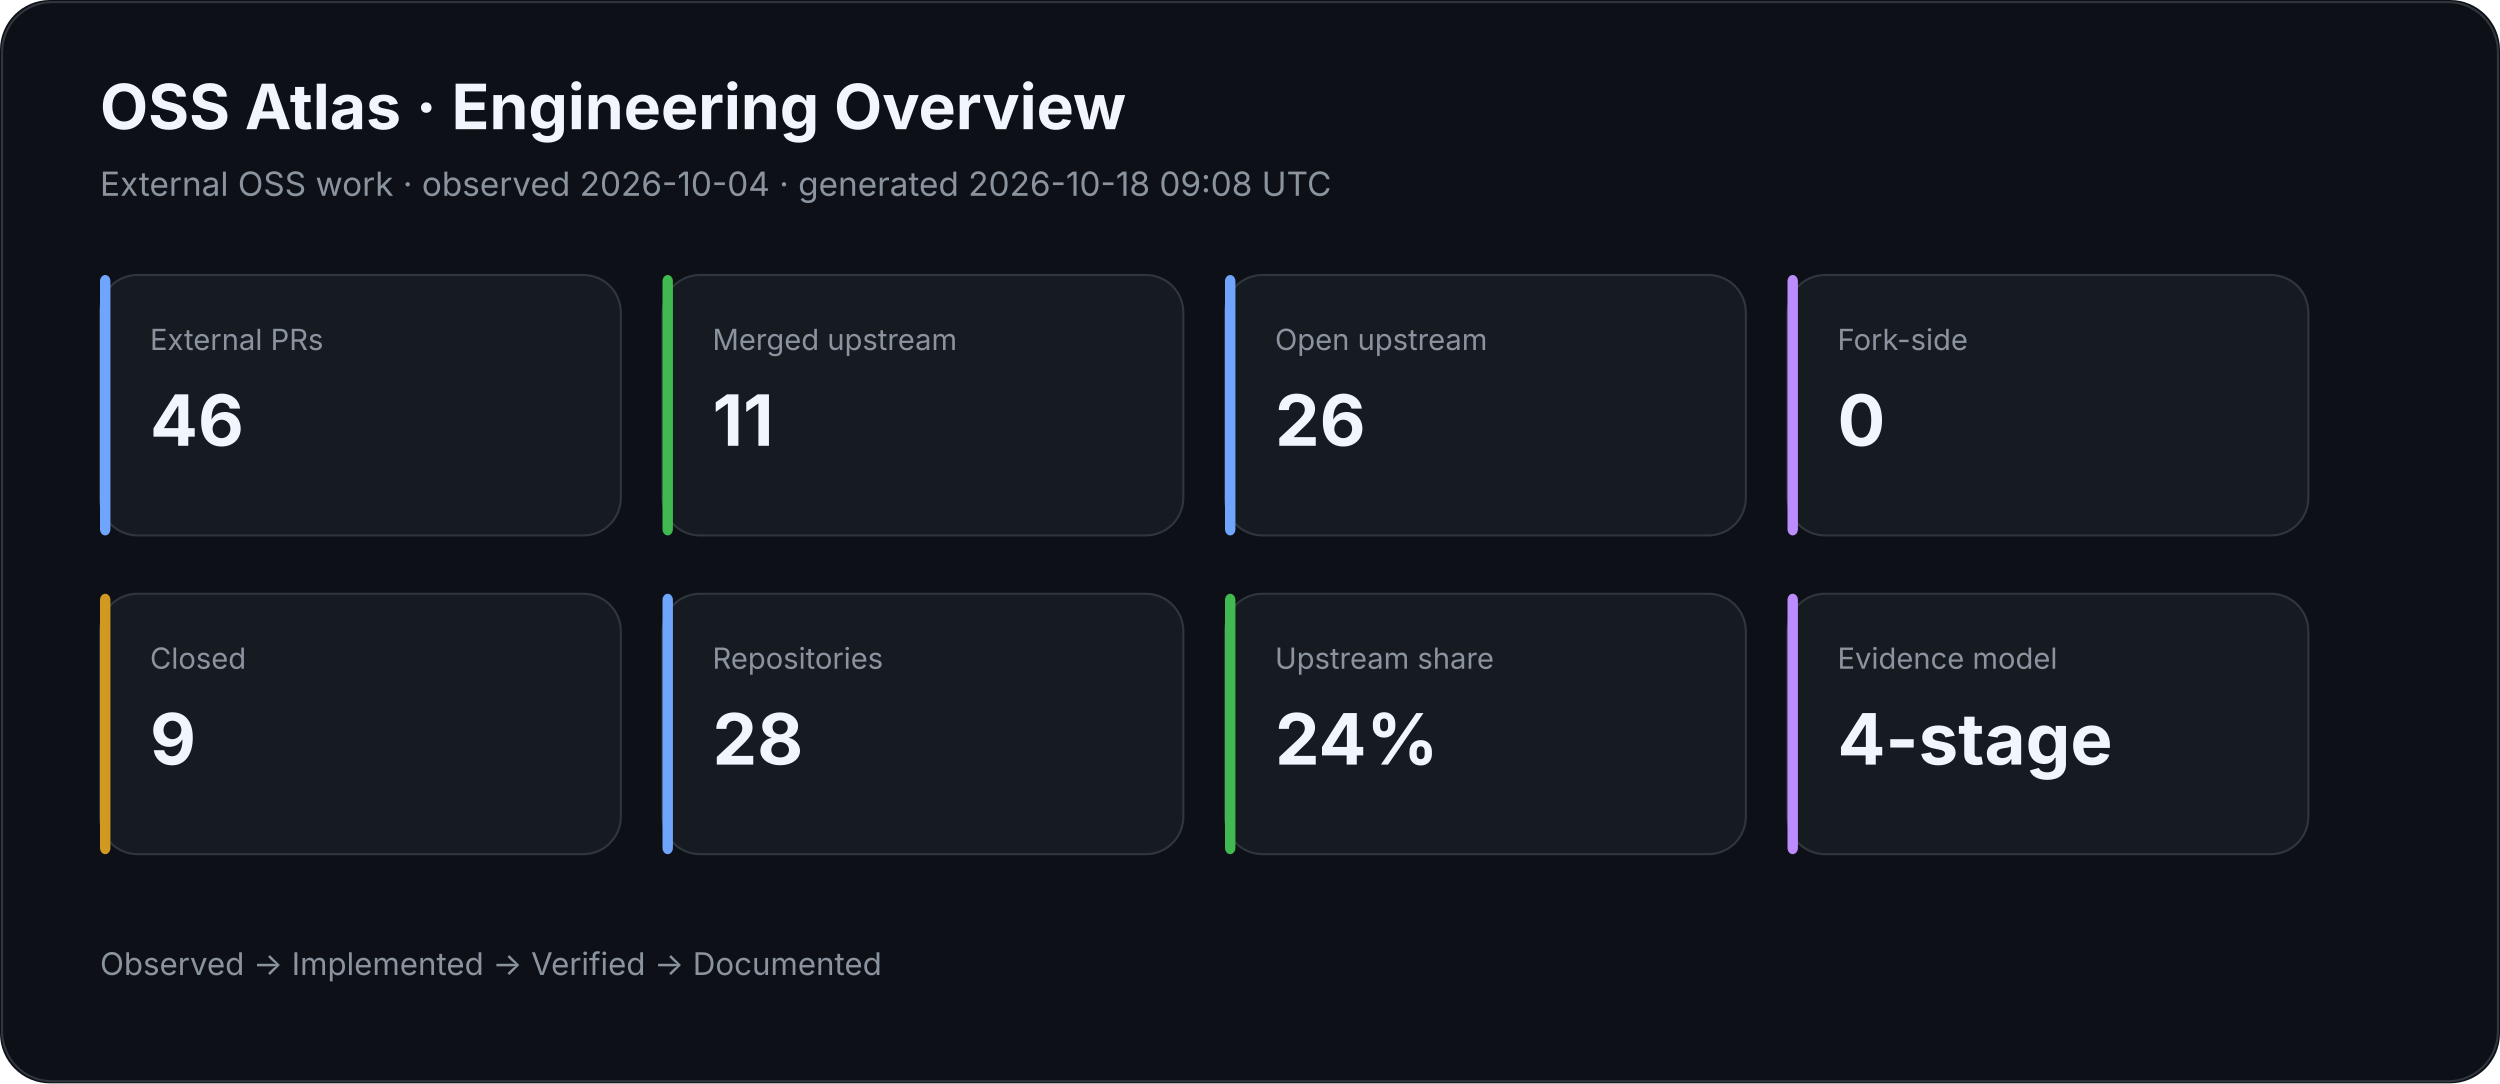
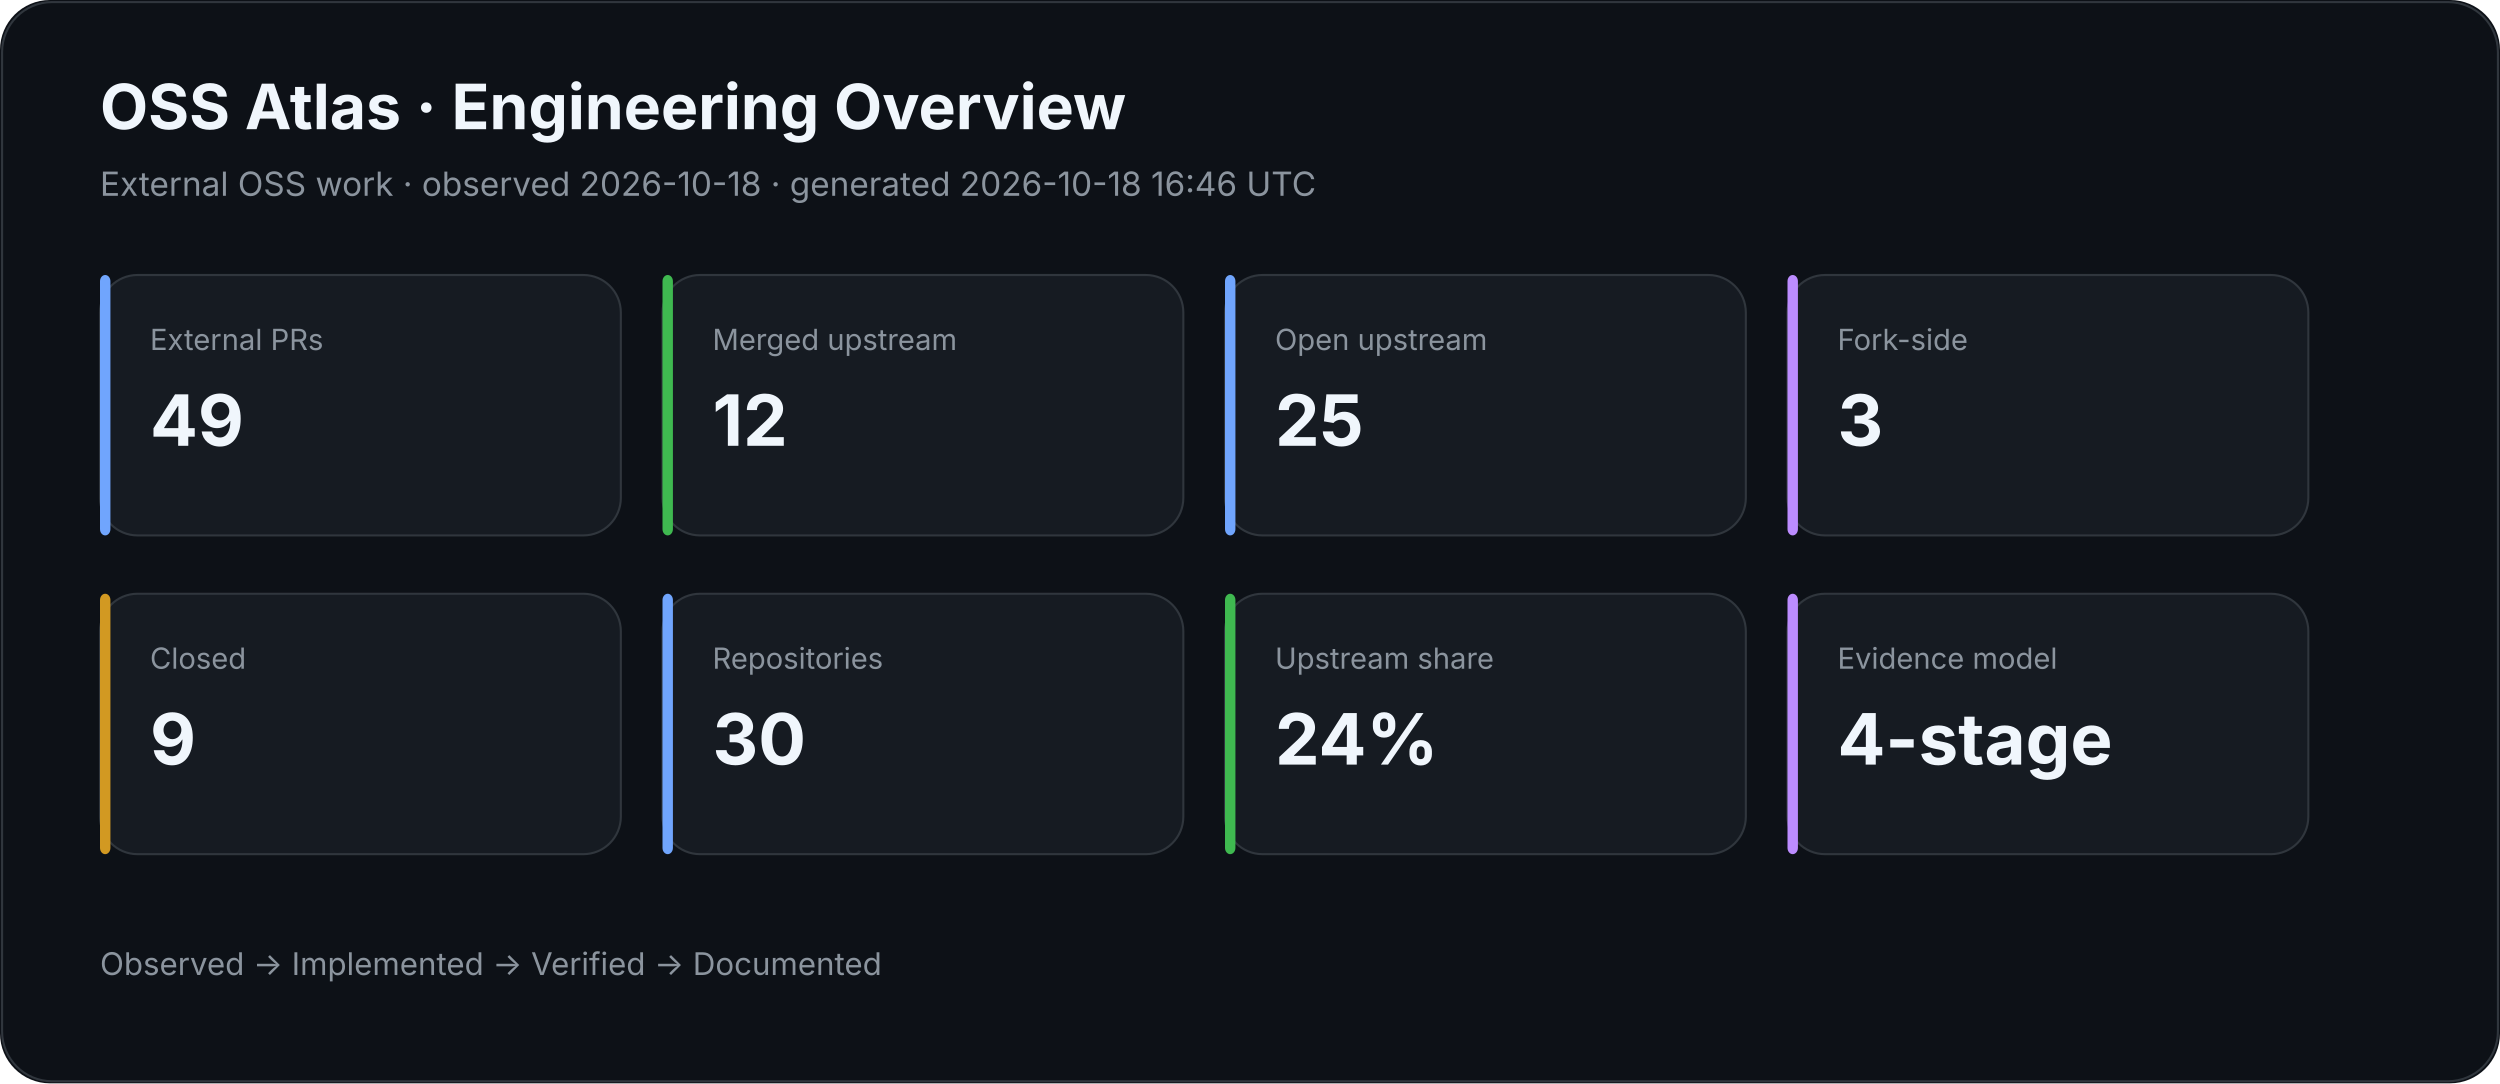
<svg xmlns="http://www.w3.org/2000/svg" width="1200" height="520" viewBox="0 0 1200 520">
  <rect width="100%" height="100%" rx="24" fill="#0d1117" />
  <rect x="1" y="1" width="1198" height="518" rx="24" fill="none" stroke="#30363d" />
  <text x="48" y="62" fill="#f0f6fc" font-family="Inter,Segoe UI,Arial,sans-serif" font-size="30" font-weight="700">OSS Atlas · Engineering Overview</text>
-   <text x="48" y="94" fill="#8b949e" font-family="Inter,Segoe UI,Arial,sans-serif" font-size="16">External OSS work · observed 2026-10-04 · generated 2026-10-18 09:08 UTC</text>
+   <text x="48" y="94" fill="#8b949e" font-family="Inter,Segoe UI,Arial,sans-serif" font-size="16">External OSS work · observed 2026-10-18 · generated 2026-10-18 16:46 UTC</text>
  <rect x="48" y="132" width="250" height="125" rx="18" fill="#161b22" stroke="#30363d" />
  <rect x="48" y="132" width="5" height="125" rx="3" fill="#70a5fd" />
  <text x="72" y="168" fill="#8b949e" font-family="Inter,Segoe UI,Arial,sans-serif" font-size="14">External PRs</text>
-   <text x="72" y="214" fill="#f0f6fc" font-family="Inter,Segoe UI,Arial,sans-serif" font-size="34" font-weight="700">46</text>
+   <text x="72" y="214" fill="#f0f6fc" font-family="Inter,Segoe UI,Arial,sans-serif" font-size="34" font-weight="700">49</text>
  <rect x="318" y="132" width="250" height="125" rx="18" fill="#161b22" stroke="#30363d" />
  <rect x="318" y="132" width="5" height="125" rx="3" fill="#3fb950" />
  <text x="342" y="168" fill="#8b949e" font-family="Inter,Segoe UI,Arial,sans-serif" font-size="14">Merged upstream</text>
-   <text x="342" y="214" fill="#f0f6fc" font-family="Inter,Segoe UI,Arial,sans-serif" font-size="34" font-weight="700">11</text>
+   <text x="342" y="214" fill="#f0f6fc" font-family="Inter,Segoe UI,Arial,sans-serif" font-size="34" font-weight="700">12</text>
  <rect x="588" y="132" width="250" height="125" rx="18" fill="#161b22" stroke="#30363d" />
  <rect x="588" y="132" width="5" height="125" rx="3" fill="#70a5fd" />
  <text x="612" y="168" fill="#8b949e" font-family="Inter,Segoe UI,Arial,sans-serif" font-size="14">Open upstream</text>
-   <text x="612" y="214" fill="#f0f6fc" font-family="Inter,Segoe UI,Arial,sans-serif" font-size="34" font-weight="700">26</text>
+   <text x="612" y="214" fill="#f0f6fc" font-family="Inter,Segoe UI,Arial,sans-serif" font-size="34" font-weight="700">25</text>
  <rect x="858" y="132" width="250" height="125" rx="18" fill="#161b22" stroke="#30363d" />
  <rect x="858" y="132" width="5" height="125" rx="3" fill="#bc8cff" />
  <text x="882" y="168" fill="#8b949e" font-family="Inter,Segoe UI,Arial,sans-serif" font-size="14">Fork-side</text>
-   <text x="882" y="214" fill="#f0f6fc" font-family="Inter,Segoe UI,Arial,sans-serif" font-size="34" font-weight="700">0</text>
+   <text x="882" y="214" fill="#f0f6fc" font-family="Inter,Segoe UI,Arial,sans-serif" font-size="34" font-weight="700">3</text>
  <rect x="48" y="285" width="250" height="125" rx="18" fill="#161b22" stroke="#30363d" />
  <rect x="48" y="285" width="5" height="125" rx="3" fill="#d29922" />
  <text x="72" y="321" fill="#8b949e" font-family="Inter,Segoe UI,Arial,sans-serif" font-size="14">Closed</text>
  <text x="72" y="367" fill="#f0f6fc" font-family="Inter,Segoe UI,Arial,sans-serif" font-size="34" font-weight="700">9</text>
  <rect x="318" y="285" width="250" height="125" rx="18" fill="#161b22" stroke="#30363d" />
  <rect x="318" y="285" width="5" height="125" rx="3" fill="#70a5fd" />
  <text x="342" y="321" fill="#8b949e" font-family="Inter,Segoe UI,Arial,sans-serif" font-size="14">Repositories</text>
-   <text x="342" y="367" fill="#f0f6fc" font-family="Inter,Segoe UI,Arial,sans-serif" font-size="34" font-weight="700">28</text>
+   <text x="342" y="367" fill="#f0f6fc" font-family="Inter,Segoe UI,Arial,sans-serif" font-size="34" font-weight="700">30</text>
  <rect x="588" y="285" width="250" height="125" rx="18" fill="#161b22" stroke="#30363d" />
  <rect x="588" y="285" width="5" height="125" rx="3" fill="#3fb950" />
  <text x="612" y="321" fill="#8b949e" font-family="Inter,Segoe UI,Arial,sans-serif" font-size="14">Upstream share</text>
  <text x="612" y="367" fill="#f0f6fc" font-family="Inter,Segoe UI,Arial,sans-serif" font-size="34" font-weight="700">24%</text>
  <rect x="858" y="285" width="250" height="125" rx="18" fill="#161b22" stroke="#30363d" />
  <rect x="858" y="285" width="5" height="125" rx="3" fill="#bc8cff" />
  <text x="882" y="321" fill="#8b949e" font-family="Inter,Segoe UI,Arial,sans-serif" font-size="14">Evidence model</text>
  <text x="882" y="367" fill="#f0f6fc" font-family="Inter,Segoe UI,Arial,sans-serif" font-size="34" font-weight="700">4-stage</text>
  <text x="48" y="468" fill="#8b949e" font-family="Inter,Segoe UI,Arial,sans-serif" font-size="15">Observed → Implemented → Verified → Documented</text>
</svg>
